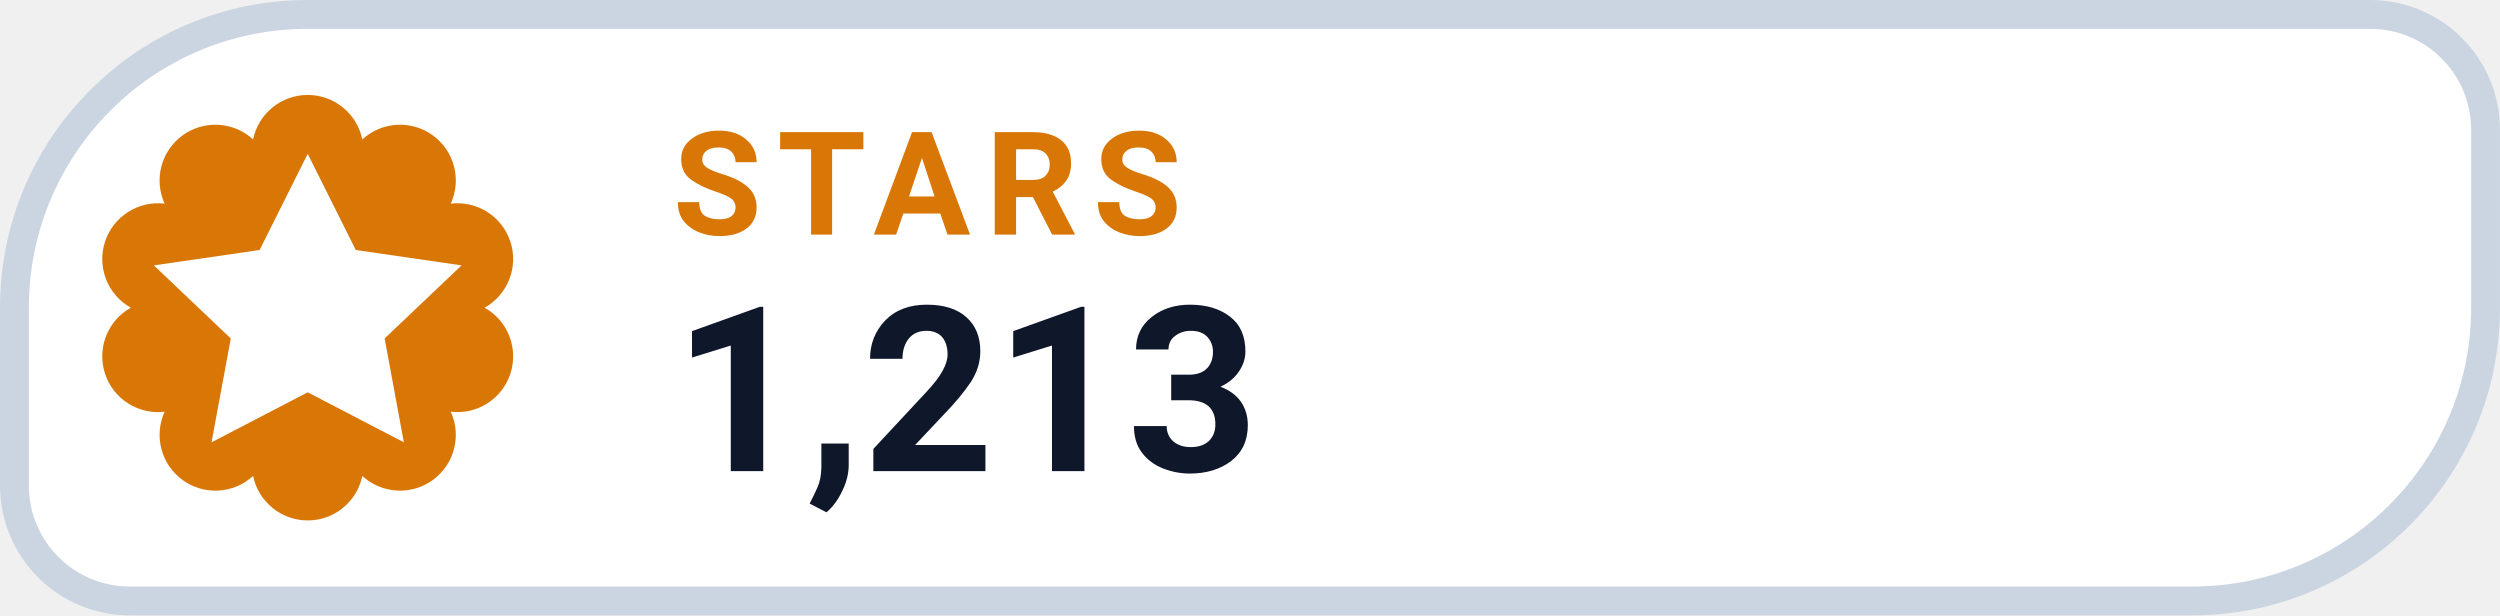
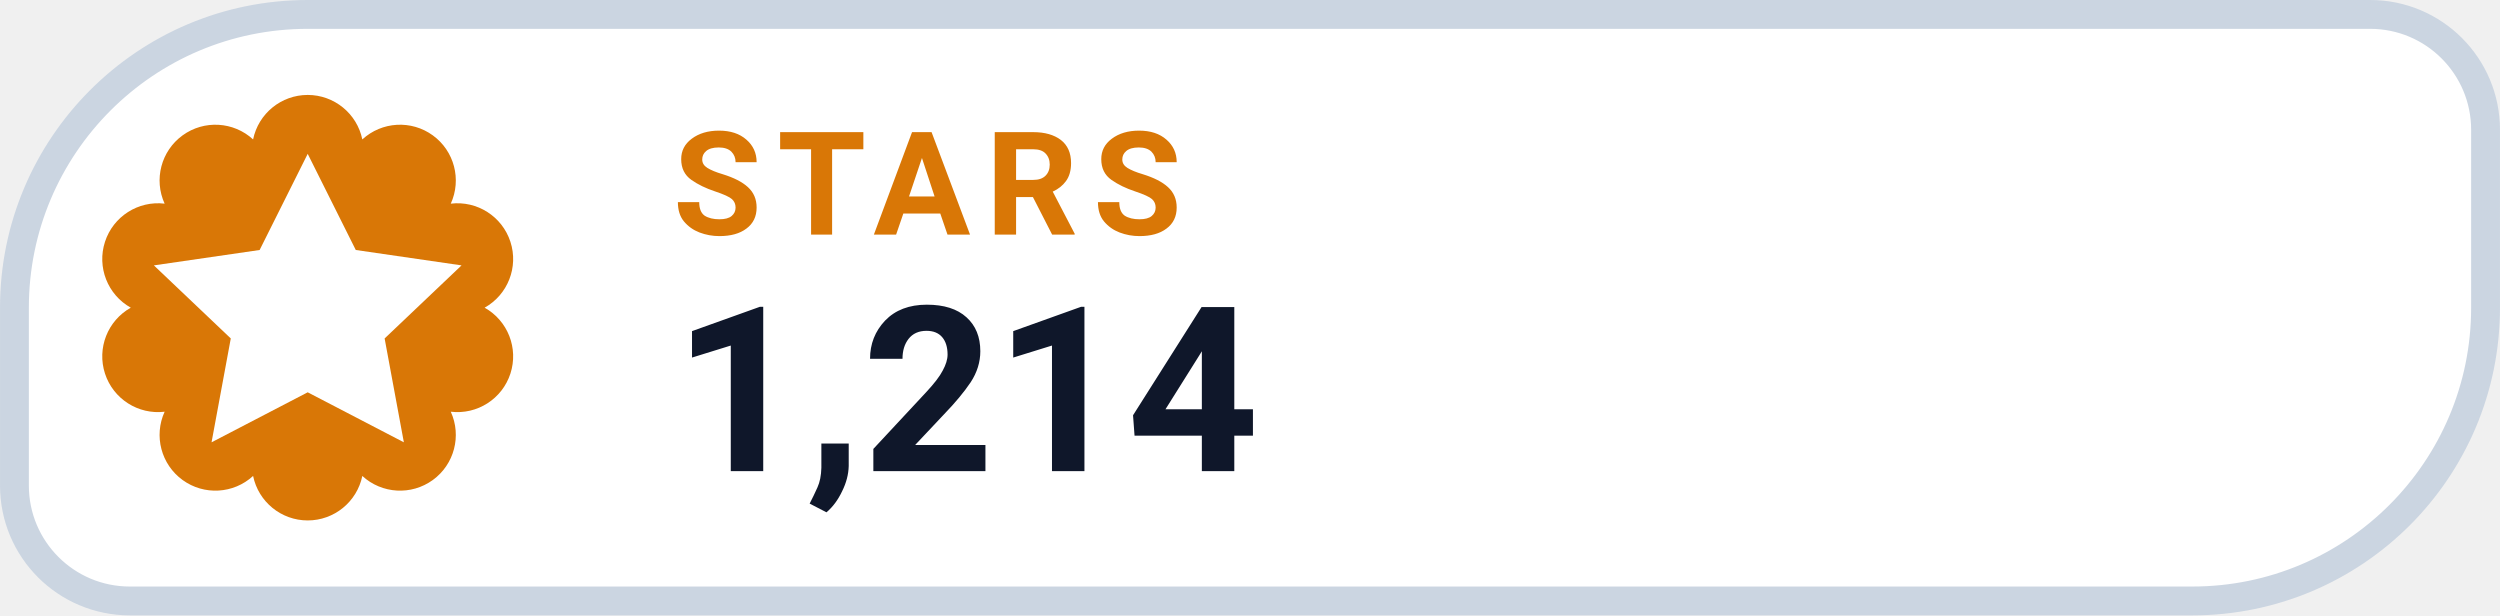
- <svg xmlns="http://www.w3.org/2000/svg" width="126" height="31.015" viewBox="0 0 130 32" role="img" aria-label="STARS 1,213">
+ <svg xmlns="http://www.w3.org/2000/svg" width="126" height="31.015" viewBox="0 0 130 32" role="img" aria-label="STARS 1,214">
  <path d="M 16.00 0.75 H 123.25 A 6.00 6.00 0 0 1 129.25 6.75 V 16.00 A 15.25 15.25 0 0 1 114.00 31.25 H 6.75 A 6.00 6.00 0 0 1 0.75 25.25 V 16.00 A 15.25 15.25 0 0 1 16.00 0.75 Z" fill="#FFFFFF" stroke="#CBD5E1" stroke-width="1.5" />
  <path d="M 13.16 7.25 A 2.90 2.90 0 0 1 18.84 7.25 A 2.90 2.90 0 0 1 23.44 10.59 A 2.90 2.90 0 0 1 25.20 16.00 A 2.90 2.90 0 0 1 23.44 21.41 A 2.90 2.90 0 0 1 18.84 24.75 A 2.90 2.90 0 0 1 13.16 24.75 A 2.90 2.90 0 0 1 8.56 21.41 A 2.90 2.90 0 0 1 6.80 16.00 A 2.90 2.90 0 0 1 8.56 10.59 A 2.90 2.90 0 0 1 13.16 7.25 Z" fill="#D97706" />
  <g transform="translate(16 16)" style="color:#FFFFFF;">
    <path d="M0 -8 l2.5 5 5.5 .8 -4 3.8 1 5.4 -5 -2.6 -5 2.6 1 -5.4 -4 -3.8 5.5 -.8 Z" fill="currentColor" />
  </g>
  <text x="35" y="12.2" fill="#D97706" font-family="-apple-system,BlinkMacSystemFont,'Segoe UI',Roboto,Helvetica,Arial,sans-serif" font-size="7.5" font-weight="700" letter-spacing=".8">STARS</text>
-   <text x="35" y="24.5" fill="#0F172A" font-family="-apple-system,BlinkMacSystemFont,'Segoe UI',Roboto,Helvetica,Arial,sans-serif" font-size="12" font-weight="750">1,213</text>
+   <text x="35" y="24.5" fill="#0F172A" font-family="-apple-system,BlinkMacSystemFont,'Segoe UI',Roboto,Helvetica,Arial,sans-serif" font-size="12" font-weight="750">1,214</text>
</svg>
